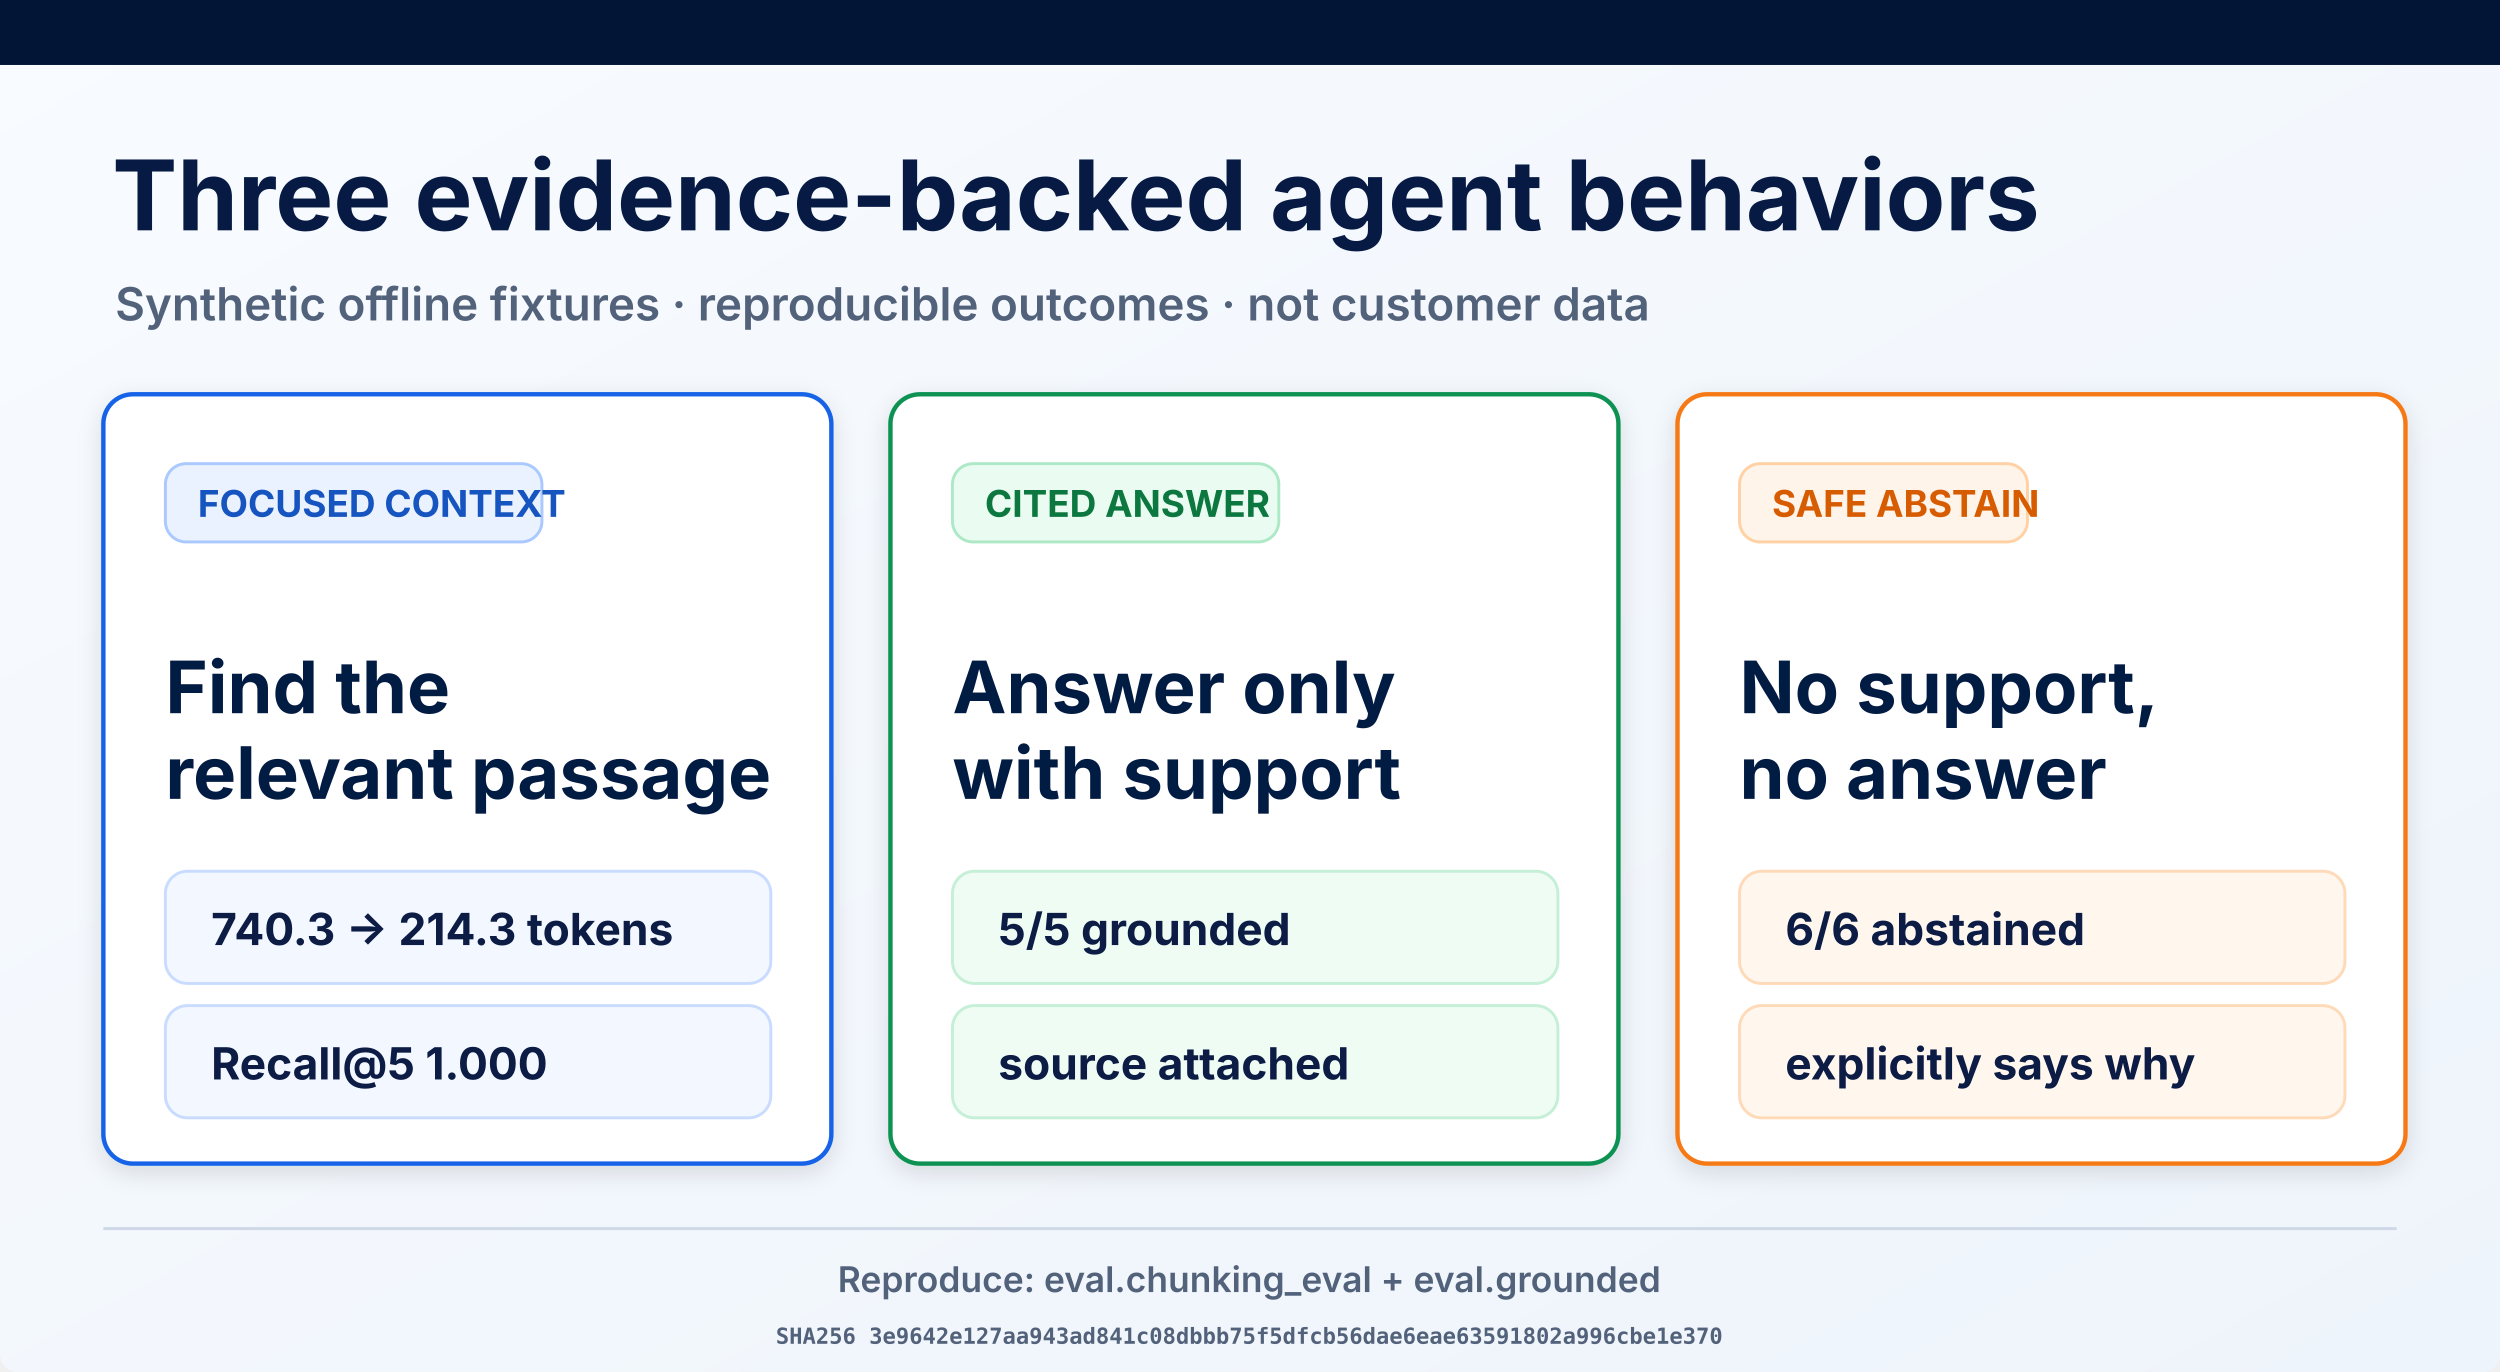
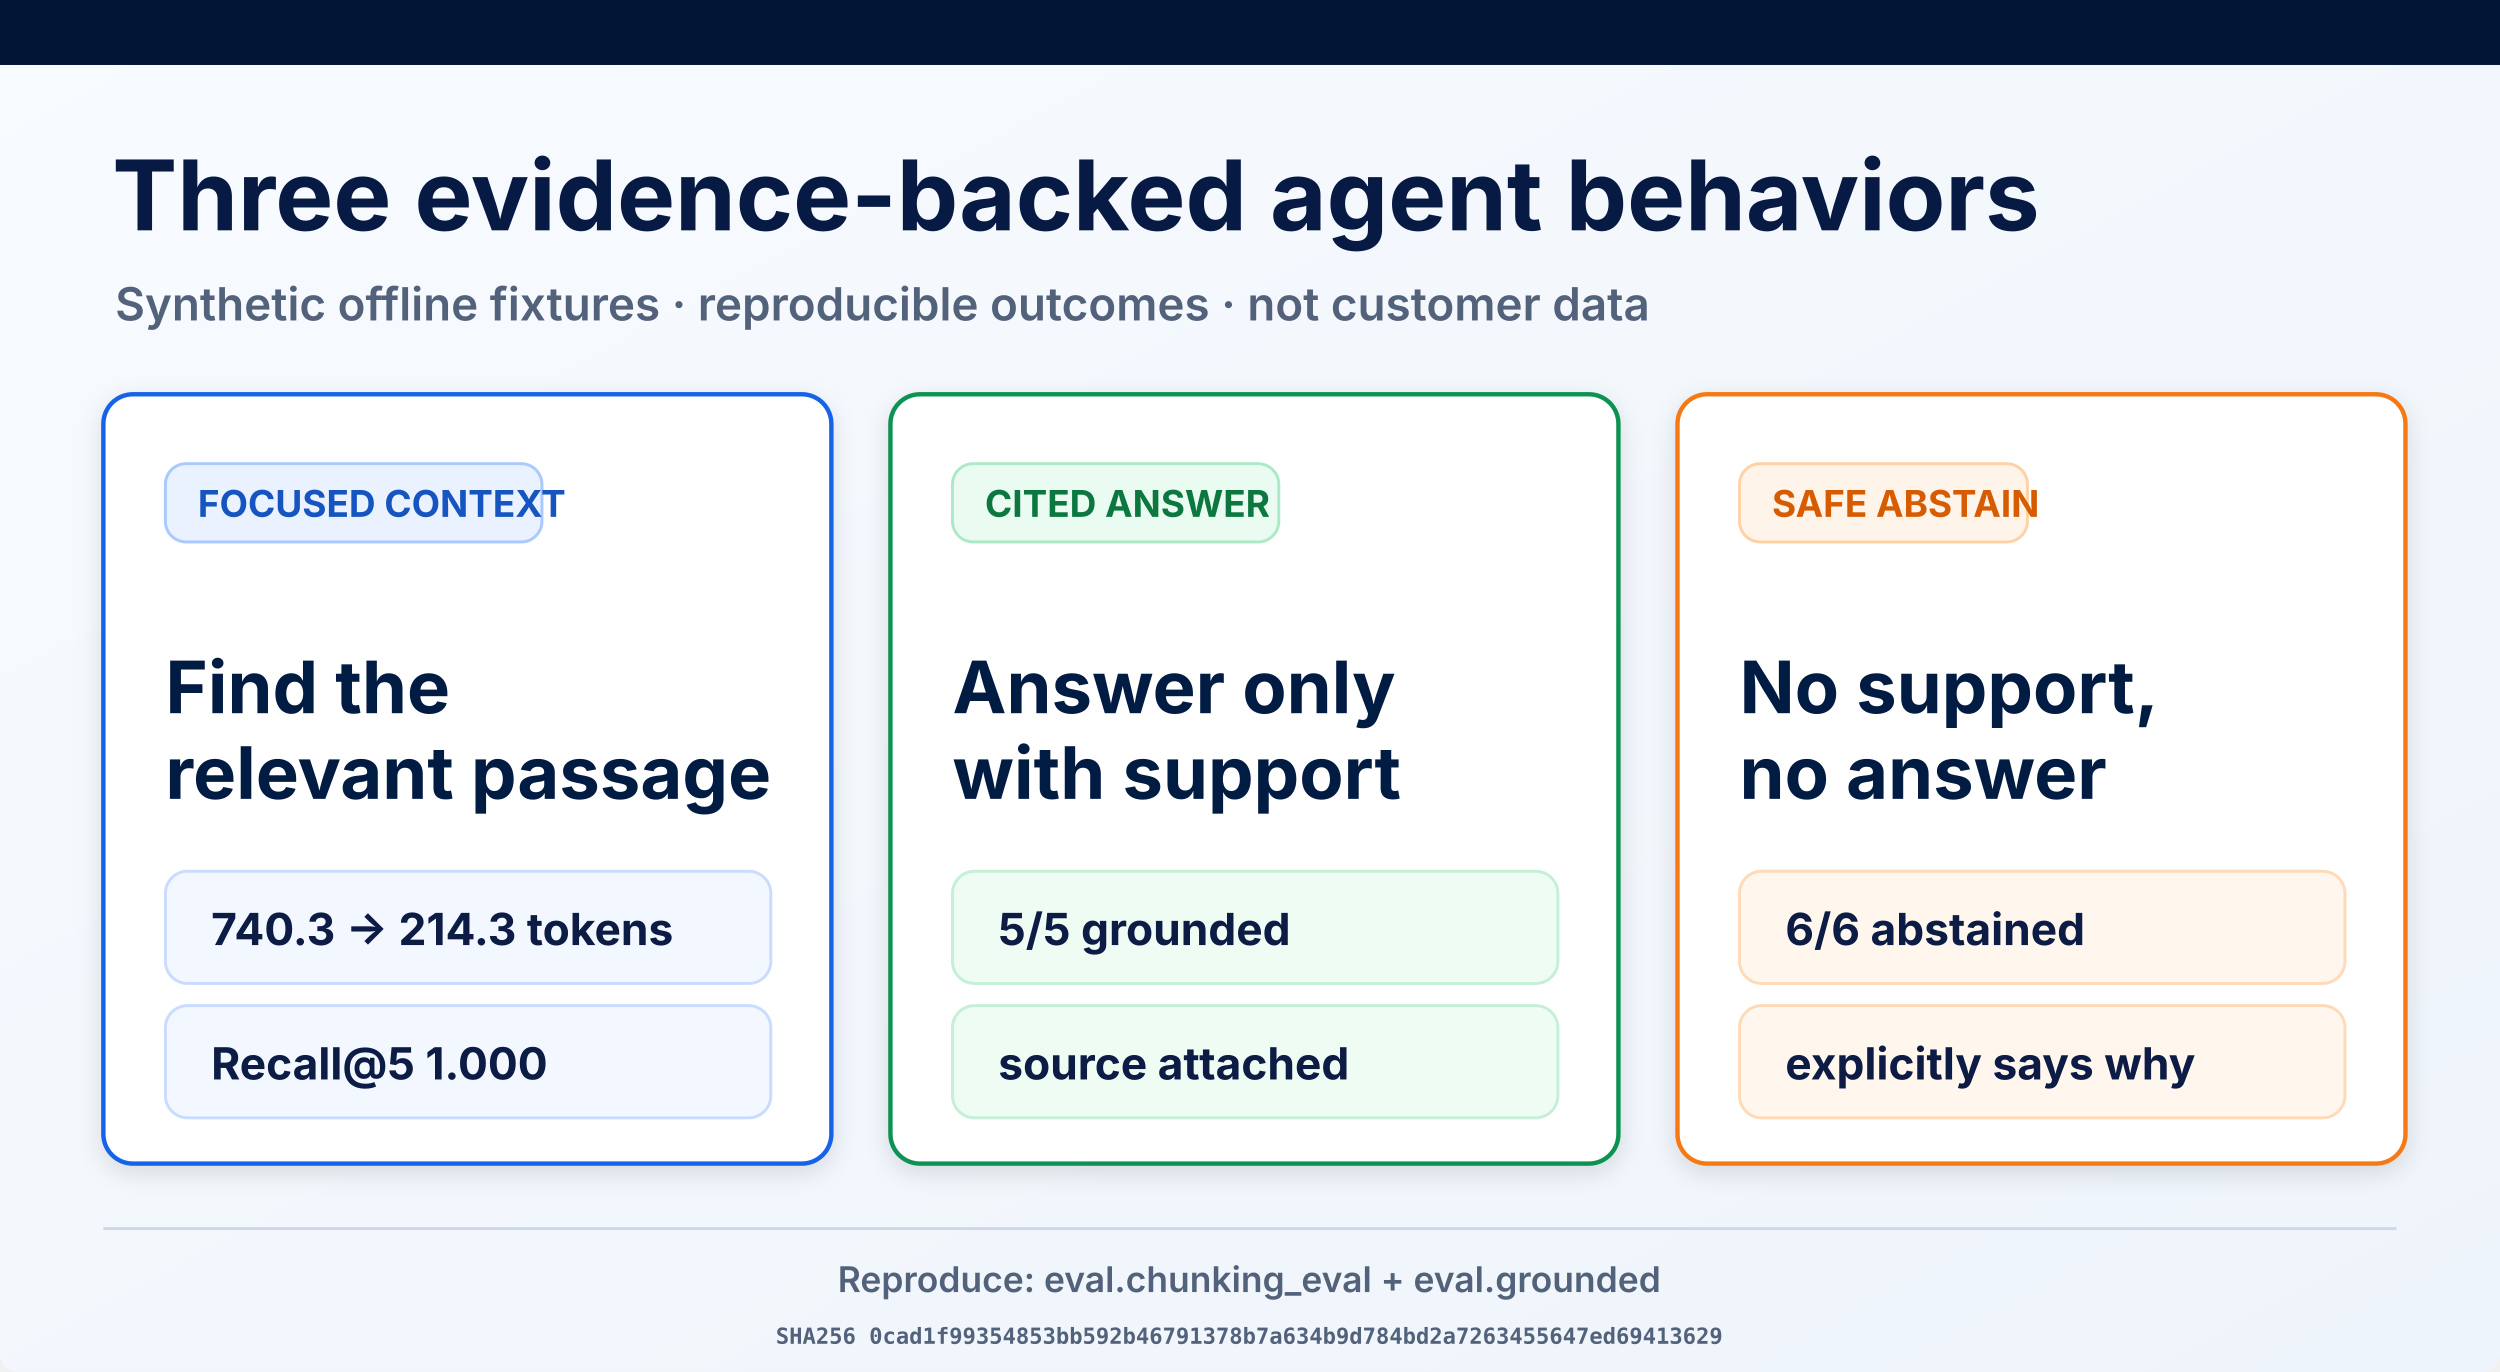
<svg xmlns="http://www.w3.org/2000/svg" width="1693" height="929" viewBox="0 0 1693 929" role="img" aria-labelledby="title desc">
  <defs>
    <linearGradient id="page" x1="0" y1="0" x2="1" y2="1">
      <stop offset="0" stop-color="#f8fbff" />
      <stop offset="1" stop-color="#eef4fb" />
    </linearGradient>
    <filter id="shadow" x="-10%" y="-10%" width="120%" height="130%">
      <feDropShadow dx="0" dy="5" stdDeviation="8" flood-opacity=".12" />
    </filter>
  </defs>
  <rect width="1693" height="929" rx="12" fill="url(#page)" />
  <rect width="1693" height="44" fill="#021536" />
  <text x="76" y="156" font-family="Inter, Arial, sans-serif" font-size="66" font-weight="700" fill="#061a43">Three evidence-backed agent behaviors</text>
  <text x="78" y="217" font-family="Inter, Arial, sans-serif" font-size="31" font-weight="600" fill="#53627b">Synthetic offline fixtures · reproducible outcomes · not customer data</text>
  <g filter="url(#shadow)">
    <rect x="70" y="267" width="493" height="521" rx="20" fill="#fff" stroke="#1763e8" stroke-width="3" />
    <rect x="112" y="314" width="255" height="53" rx="14" fill="#eaf2ff" stroke="#a9c9ff" stroke-width="2" />
    <text x="134" y="350" font-family="Inter, Arial, sans-serif" font-size="25" font-weight="700" fill="#1554c0">FOCUSED CONTEXT</text>
    <text x="112" y="483" font-family="Inter, Arial, sans-serif" font-size="49" font-weight="700" fill="#061a43">Find the</text>
    <text x="112" y="541" font-family="Inter, Arial, sans-serif" font-size="49" font-weight="700" fill="#061a43">relevant passage</text>
    <rect x="112" y="590" width="410" height="76" rx="15" fill="#f3f7ff" stroke="#c9dcff" stroke-width="2" />
    <text x="143" y="640" font-family="Inter, Arial, sans-serif" font-size="30" font-weight="700" fill="#0a1b44">740.3 → 214.3 tokens</text>
    <rect x="112" y="681" width="410" height="76" rx="15" fill="#f3f7ff" stroke="#c9dcff" stroke-width="2" />
    <text x="143" y="731" font-family="Inter, Arial, sans-serif" font-size="30" font-weight="700" fill="#0a1b44">Recall@5 1.000</text>
  </g>
  <g filter="url(#shadow)">
    <rect x="603" y="267" width="493" height="521" rx="20" fill="#fff" stroke="#109252" stroke-width="3" />
    <rect x="645" y="314" width="221" height="53" rx="14" fill="#eafbf1" stroke="#ade9c7" stroke-width="2" />
    <text x="667" y="350" font-family="Inter, Arial, sans-serif" font-size="25" font-weight="700" fill="#08773f">CITED ANSWER</text>
    <text x="645" y="483" font-family="Inter, Arial, sans-serif" font-size="49" font-weight="700" fill="#061a43">Answer only</text>
    <text x="645" y="541" font-family="Inter, Arial, sans-serif" font-size="49" font-weight="700" fill="#061a43">with support</text>
    <rect x="645" y="590" width="410" height="76" rx="15" fill="#effcf4" stroke="#c5efd6" stroke-width="2" />
    <text x="676" y="640" font-family="Inter, Arial, sans-serif" font-size="30" font-weight="700" fill="#0a1b44">5/5 grounded</text>
    <rect x="645" y="681" width="410" height="76" rx="15" fill="#effcf4" stroke="#c5efd6" stroke-width="2" />
    <text x="676" y="731" font-family="Inter, Arial, sans-serif" font-size="30" font-weight="700" fill="#0a1b44">source attached</text>
  </g>
  <g filter="url(#shadow)">
    <rect x="1136" y="267" width="493" height="521" rx="20" fill="#fff" stroke="#f57a19" stroke-width="3" />
    <rect x="1178" y="314" width="195" height="53" rx="14" fill="#fff4e9" stroke="#ffd1a4" stroke-width="2" />
    <text x="1200" y="350" font-family="Inter, Arial, sans-serif" font-size="25" font-weight="700" fill="#d75c06">SAFE ABSTAIN</text>
    <text x="1178" y="483" font-family="Inter, Arial, sans-serif" font-size="49" font-weight="700" fill="#061a43">No support,</text>
    <text x="1178" y="541" font-family="Inter, Arial, sans-serif" font-size="49" font-weight="700" fill="#061a43">no answer</text>
    <rect x="1178" y="590" width="410" height="76" rx="15" fill="#fff7ee" stroke="#ffdab9" stroke-width="2" />
    <text x="1209" y="640" font-family="Inter, Arial, sans-serif" font-size="30" font-weight="700" fill="#0a1b44">6/6 abstained</text>
    <rect x="1178" y="681" width="410" height="76" rx="15" fill="#fff7ee" stroke="#ffdab9" stroke-width="2" />
    <text x="1209" y="731" font-family="Inter, Arial, sans-serif" font-size="30" font-weight="700" fill="#0a1b44">explicitly says why</text>
  </g>
  <line x1="70" y1="832" x2="1623" y2="832" stroke="#ced8e7" stroke-width="2" />
  <text x="846" y="875" text-anchor="middle" font-family="Inter, Arial, sans-serif" font-size="24" font-weight="600" fill="#53627b">Reproduce: eval.chunking_eval + eval.grounded</text>
-   <text x="846" y="910" text-anchor="middle" font-family="ui-monospace, monospace" font-size="15" font-weight="600" fill="#53627b">SHA256 3e9642e127aa943ad841c08dbbb75f5dfcb56dae6eae63591802a996cbe1e370</text>
+   <text x="846" y="910" text-anchor="middle" font-family="ui-monospace, monospace" font-size="15" font-weight="600" fill="#53627b">SHA256 0cad1f99354853bb592b46791378b7a634b9d784bd2a7263455647ed69413629</text>
</svg>
